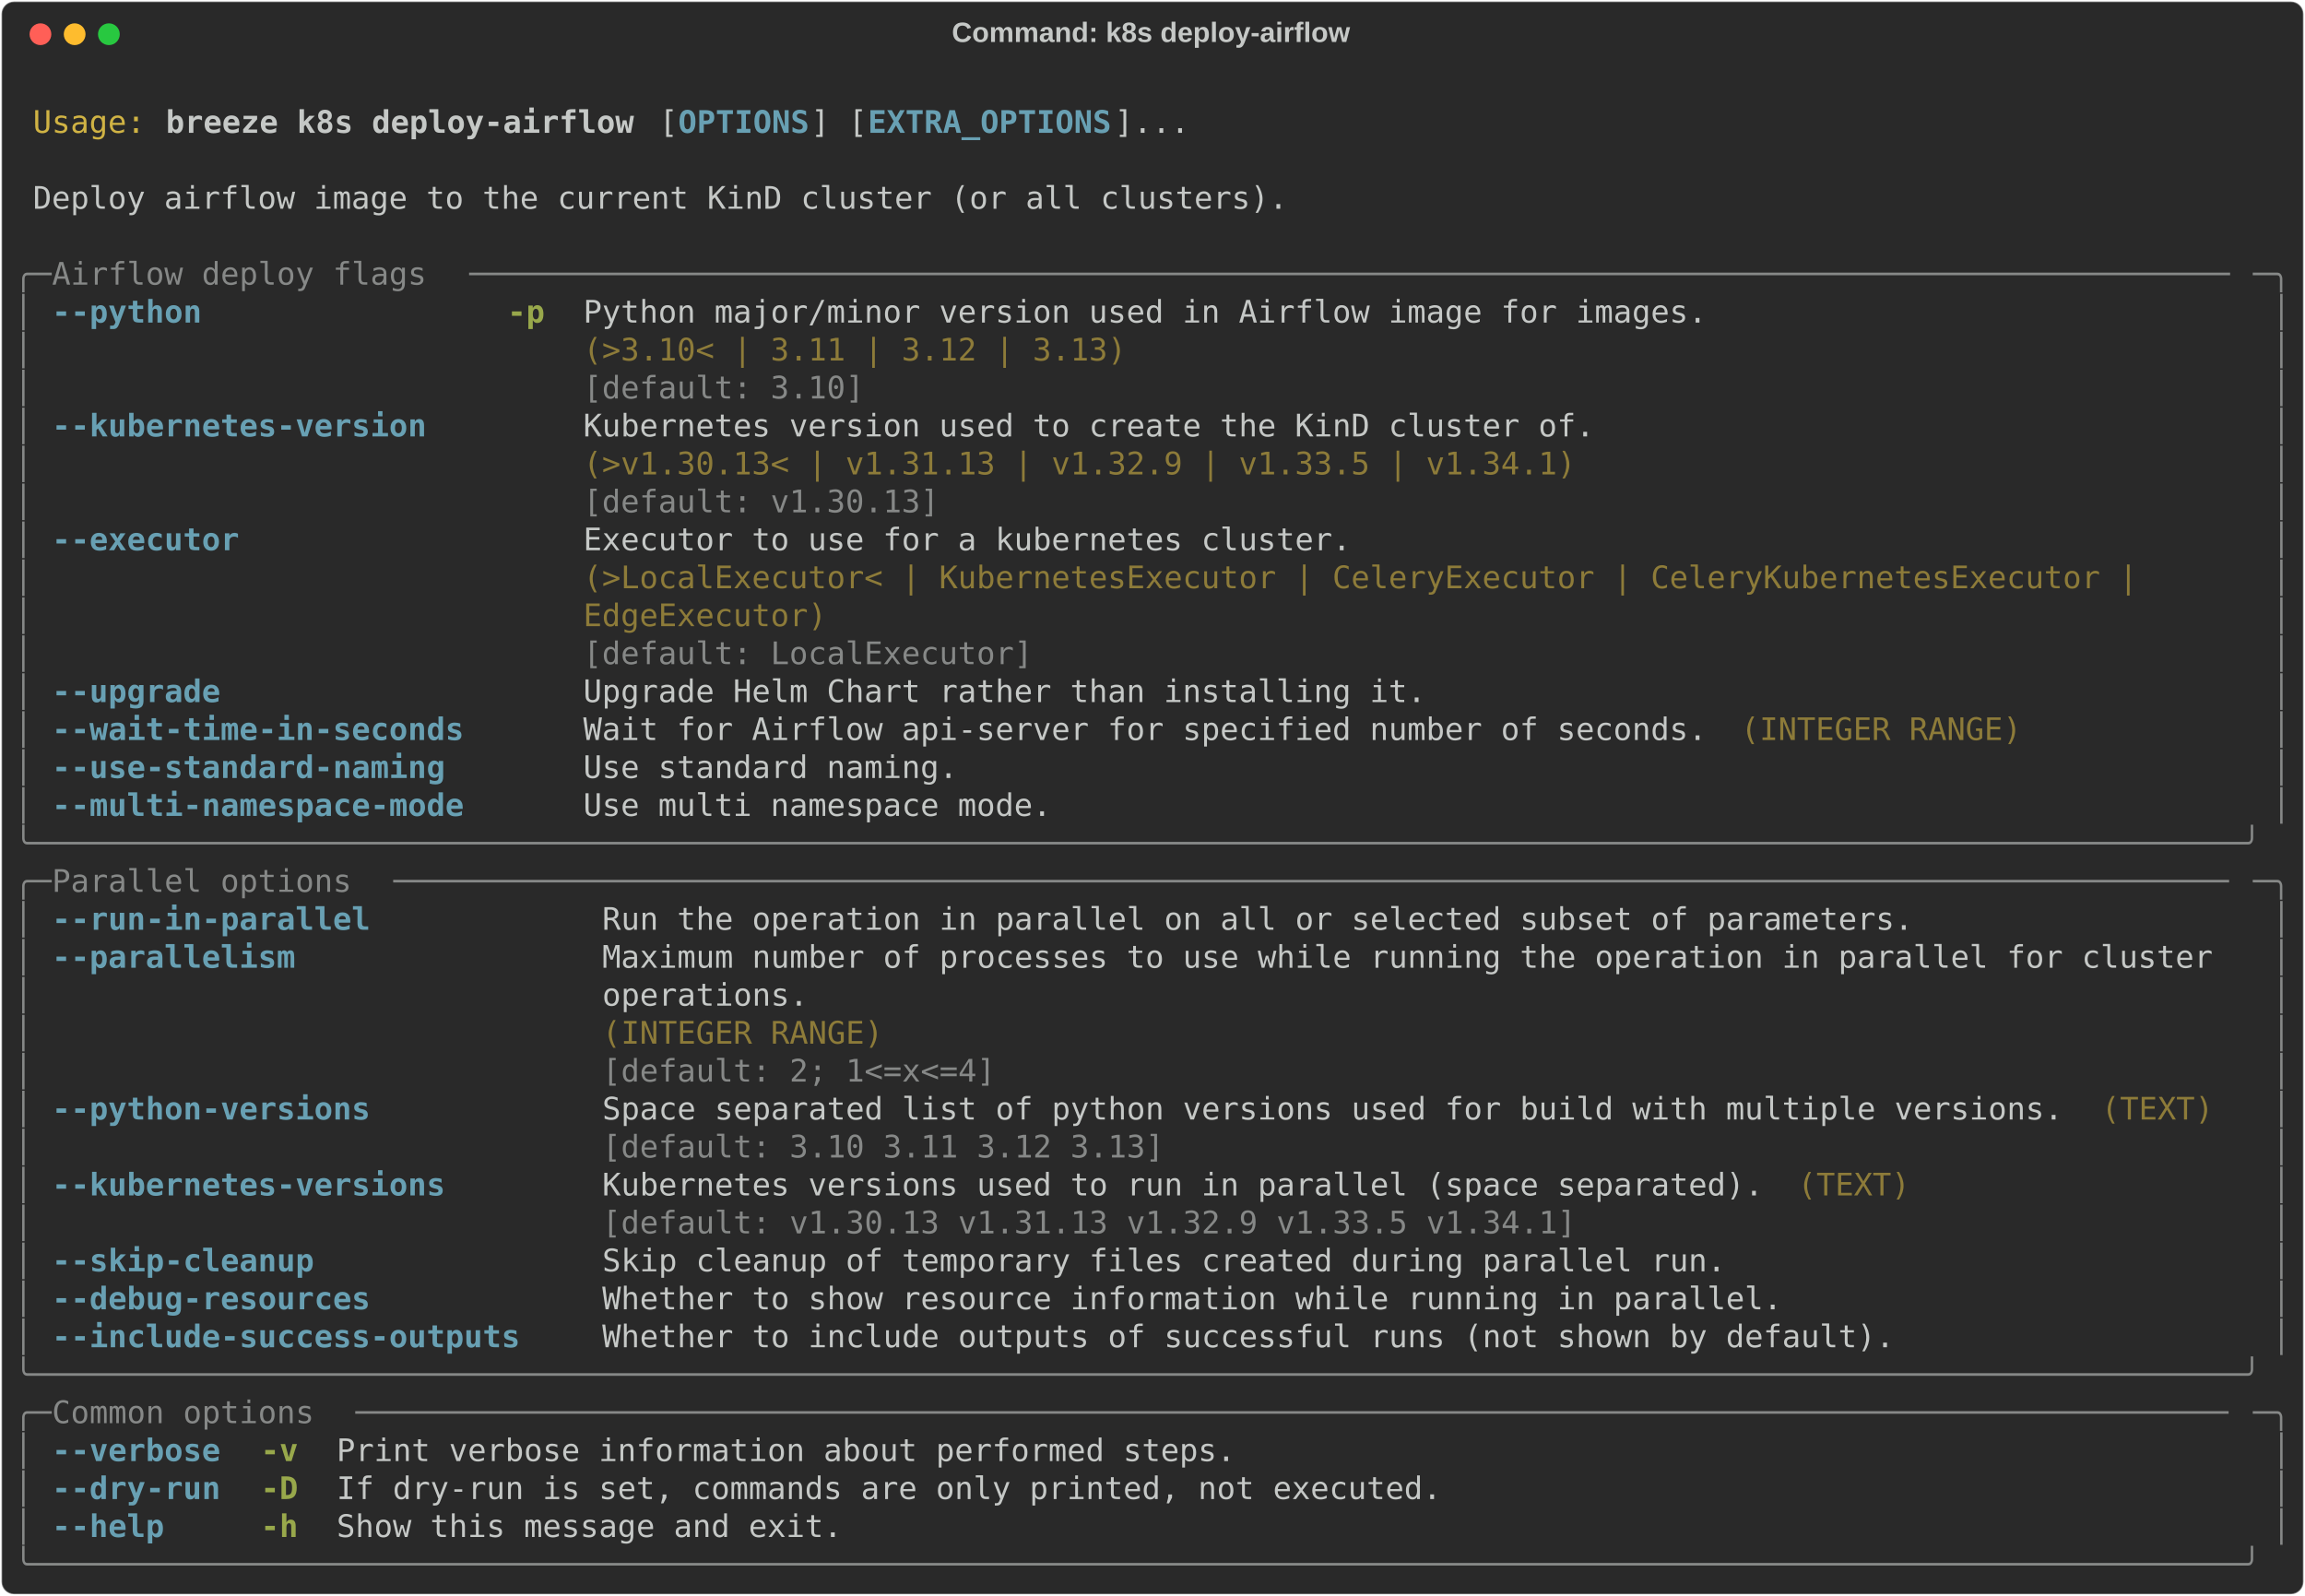
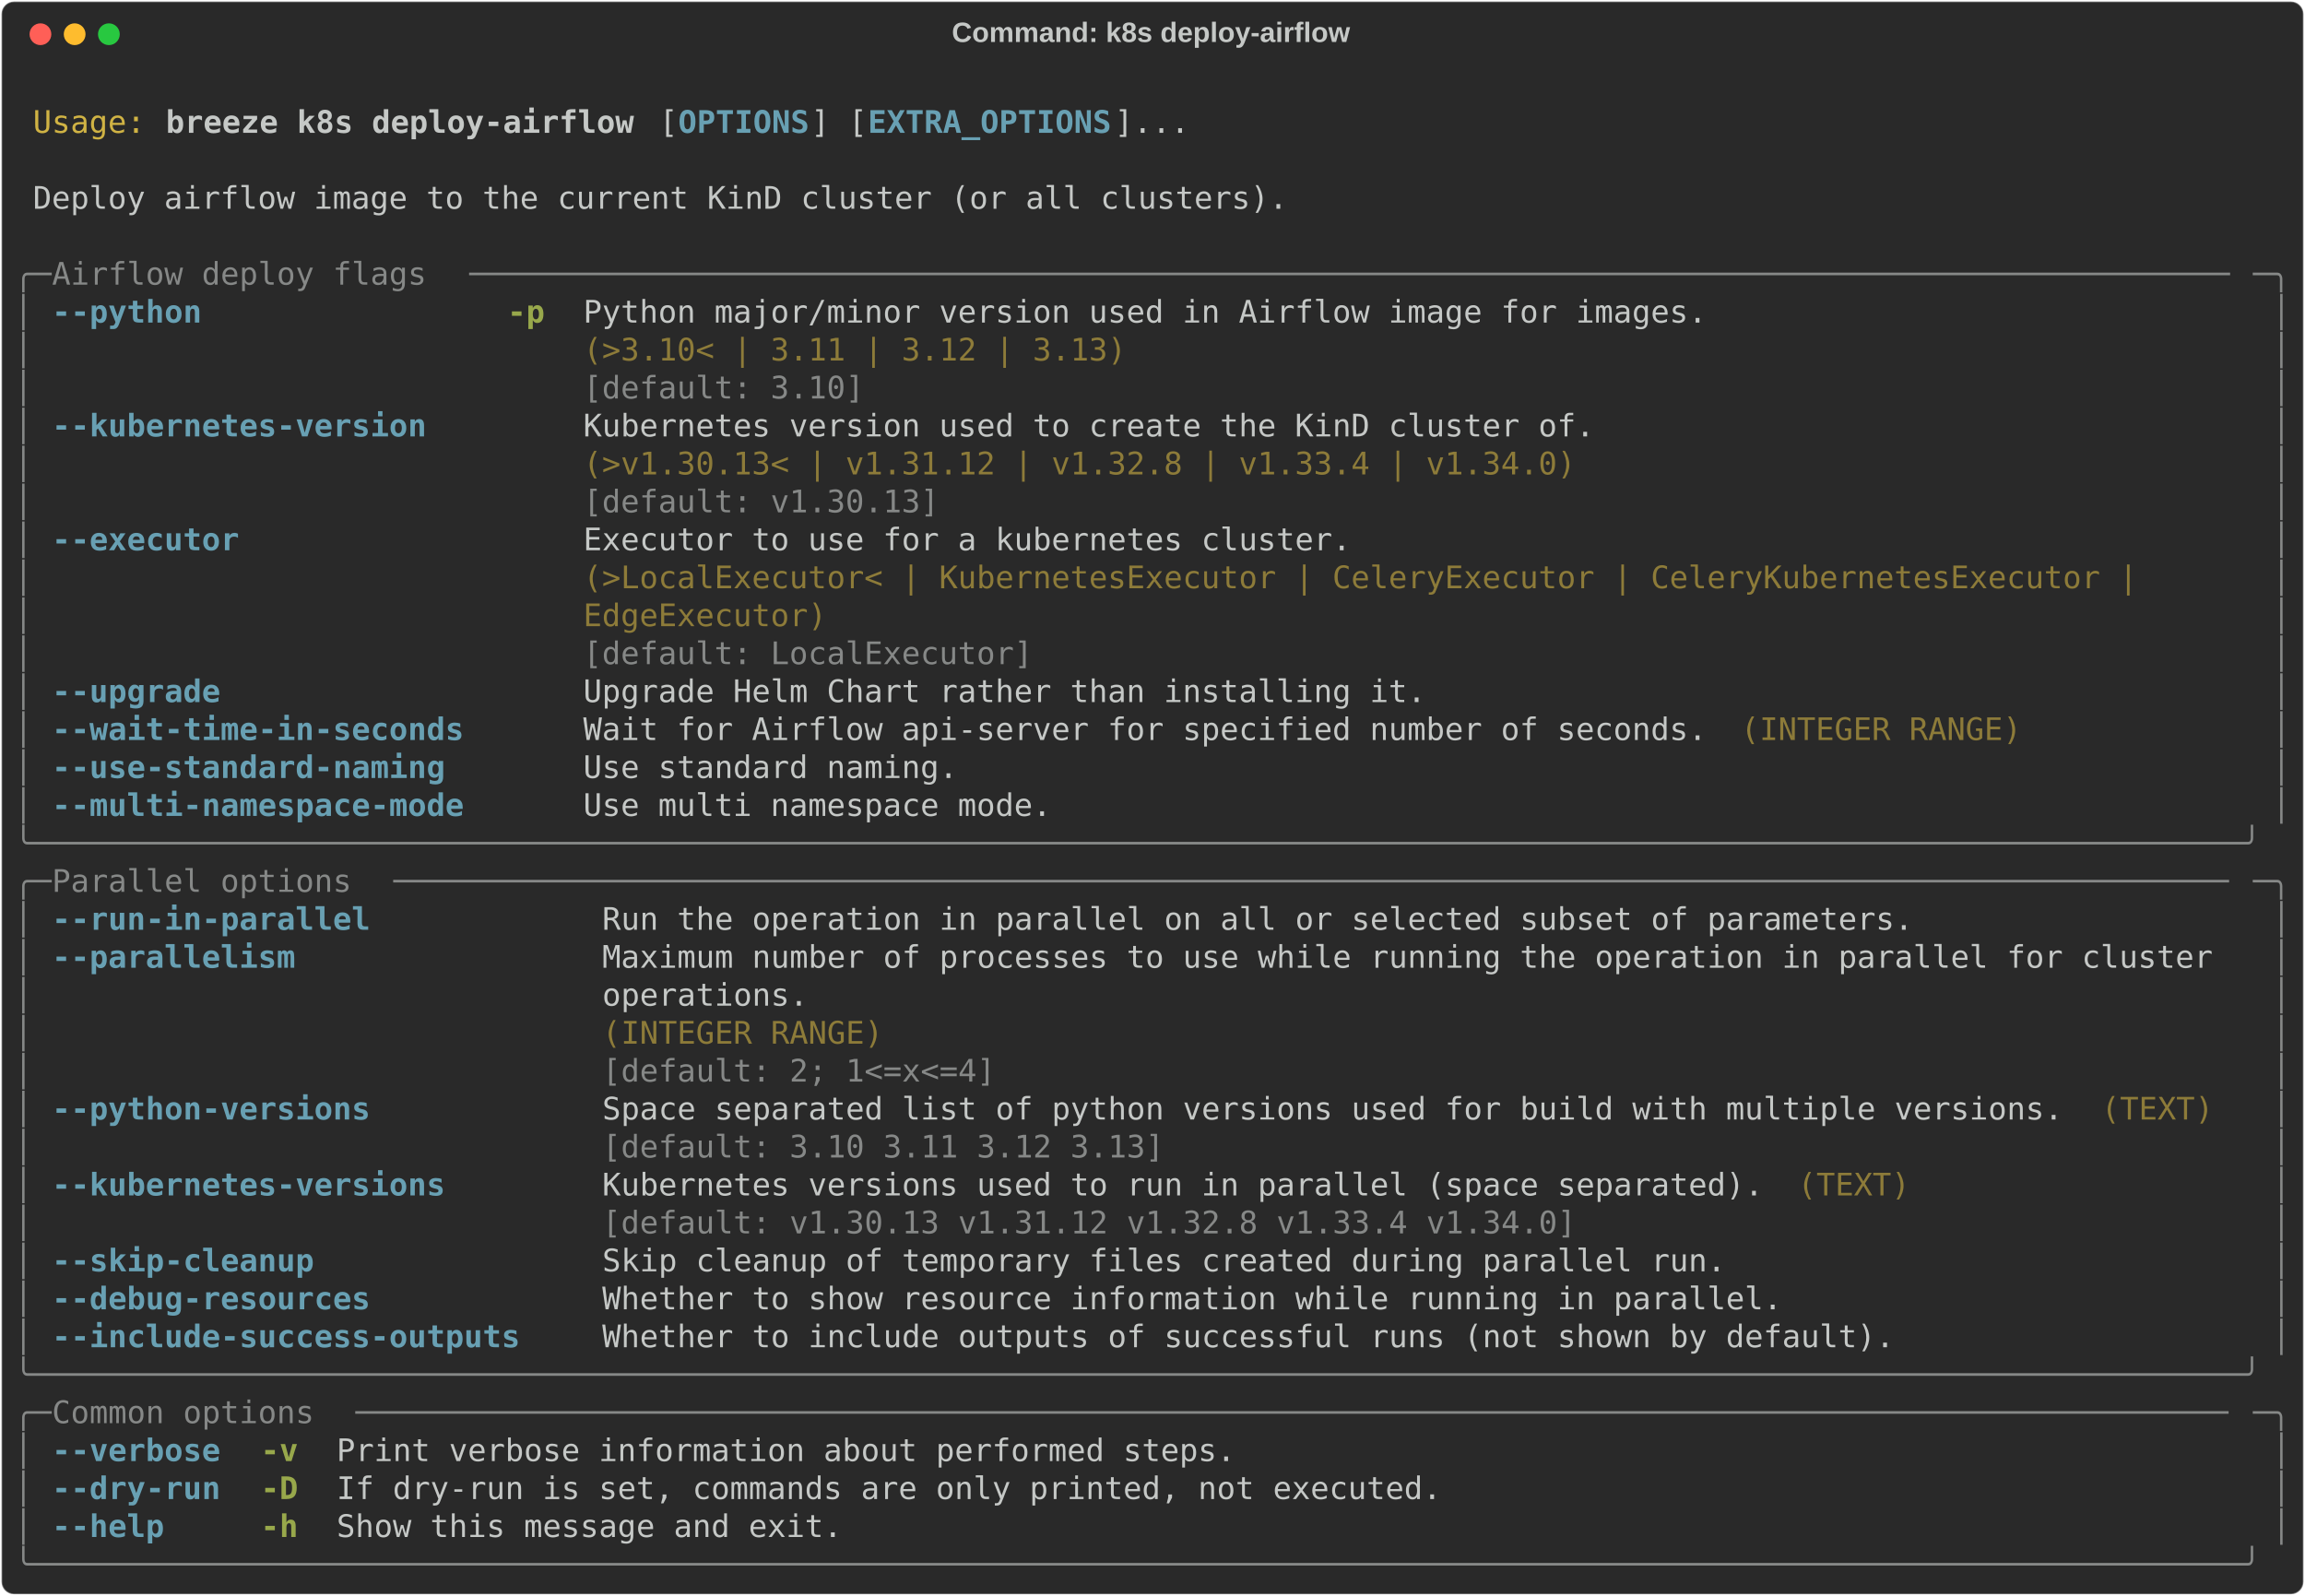
<svg xmlns="http://www.w3.org/2000/svg" class="rich-terminal" viewBox="0 0 1482 1026.0">
  <style>

    @font-face {
        font-family: "Fira Code";
        src: local("FiraCode-Regular"),
                url("https://cdnjs.cloudflare.com/ajax/libs/firacode/6.2.0/woff2/FiraCode-Regular.woff2") format("woff2"),
                url("https://cdnjs.cloudflare.com/ajax/libs/firacode/6.2.0/woff/FiraCode-Regular.woff") format("woff");
        font-style: normal;
        font-weight: 400;
    }
    @font-face {
        font-family: "Fira Code";
        src: local("FiraCode-Bold"),
                url("https://cdnjs.cloudflare.com/ajax/libs/firacode/6.2.0/woff2/FiraCode-Bold.woff2") format("woff2"),
                url("https://cdnjs.cloudflare.com/ajax/libs/firacode/6.2.0/woff/FiraCode-Bold.woff") format("woff");
        font-style: bold;
        font-weight: 700;
    }

    .breeze-k8s-deploy-airflow-matrix {
        font-family: Fira Code, monospace;
        font-size: 20px;
        line-height: 24.4px;
        font-variant-east-asian: full-width;
    }

    .breeze-k8s-deploy-airflow-title {
        font-size: 18px;
        font-weight: bold;
        font-family: arial;
    }

    .breeze-k8s-deploy-airflow-r1 { fill: #c5c8c6 }
.breeze-k8s-deploy-airflow-r2 { fill: #d0b344 }
.breeze-k8s-deploy-airflow-r3 { fill: #c5c8c6;font-weight: bold }
.breeze-k8s-deploy-airflow-r4 { fill: #68a0b3;font-weight: bold }
.breeze-k8s-deploy-airflow-r5 { fill: #868887 }
.breeze-k8s-deploy-airflow-r6 { fill: #98a84b;font-weight: bold }
.breeze-k8s-deploy-airflow-r7 { fill: #8d7b39 }
    </style>
  <defs>
    <clipPath id="breeze-k8s-deploy-airflow-clip-terminal">
      <rect x="0" y="0" width="1463.0" height="975.0" />
    </clipPath>
    <clipPath id="breeze-k8s-deploy-airflow-line-0">
      <rect x="0" y="1.5" width="1464" height="24.65" />
    </clipPath>
    <clipPath id="breeze-k8s-deploy-airflow-line-1">
      <rect x="0" y="25.9" width="1464" height="24.65" />
    </clipPath>
    <clipPath id="breeze-k8s-deploy-airflow-line-2">
      <rect x="0" y="50.3" width="1464" height="24.65" />
    </clipPath>
    <clipPath id="breeze-k8s-deploy-airflow-line-3">
      <rect x="0" y="74.7" width="1464" height="24.65" />
    </clipPath>
    <clipPath id="breeze-k8s-deploy-airflow-line-4">
      <rect x="0" y="99.1" width="1464" height="24.65" />
    </clipPath>
    <clipPath id="breeze-k8s-deploy-airflow-line-5">
      <rect x="0" y="123.5" width="1464" height="24.65" />
    </clipPath>
    <clipPath id="breeze-k8s-deploy-airflow-line-6">
      <rect x="0" y="147.9" width="1464" height="24.65" />
    </clipPath>
    <clipPath id="breeze-k8s-deploy-airflow-line-7">
      <rect x="0" y="172.3" width="1464" height="24.65" />
    </clipPath>
    <clipPath id="breeze-k8s-deploy-airflow-line-8">
      <rect x="0" y="196.7" width="1464" height="24.65" />
    </clipPath>
    <clipPath id="breeze-k8s-deploy-airflow-line-9">
      <rect x="0" y="221.1" width="1464" height="24.65" />
    </clipPath>
    <clipPath id="breeze-k8s-deploy-airflow-line-10">
      <rect x="0" y="245.5" width="1464" height="24.65" />
    </clipPath>
    <clipPath id="breeze-k8s-deploy-airflow-line-11">
      <rect x="0" y="269.9" width="1464" height="24.65" />
    </clipPath>
    <clipPath id="breeze-k8s-deploy-airflow-line-12">
      <rect x="0" y="294.3" width="1464" height="24.65" />
    </clipPath>
    <clipPath id="breeze-k8s-deploy-airflow-line-13">
      <rect x="0" y="318.7" width="1464" height="24.65" />
    </clipPath>
    <clipPath id="breeze-k8s-deploy-airflow-line-14">
      <rect x="0" y="343.1" width="1464" height="24.65" />
    </clipPath>
    <clipPath id="breeze-k8s-deploy-airflow-line-15">
      <rect x="0" y="367.5" width="1464" height="24.65" />
    </clipPath>
    <clipPath id="breeze-k8s-deploy-airflow-line-16">
      <rect x="0" y="391.9" width="1464" height="24.65" />
    </clipPath>
    <clipPath id="breeze-k8s-deploy-airflow-line-17">
      <rect x="0" y="416.3" width="1464" height="24.65" />
    </clipPath>
    <clipPath id="breeze-k8s-deploy-airflow-line-18">
      <rect x="0" y="440.7" width="1464" height="24.65" />
    </clipPath>
    <clipPath id="breeze-k8s-deploy-airflow-line-19">
      <rect x="0" y="465.1" width="1464" height="24.65" />
    </clipPath>
    <clipPath id="breeze-k8s-deploy-airflow-line-20">
      <rect x="0" y="489.5" width="1464" height="24.65" />
    </clipPath>
    <clipPath id="breeze-k8s-deploy-airflow-line-21">
      <rect x="0" y="513.9" width="1464" height="24.65" />
    </clipPath>
    <clipPath id="breeze-k8s-deploy-airflow-line-22">
      <rect x="0" y="538.3" width="1464" height="24.65" />
    </clipPath>
    <clipPath id="breeze-k8s-deploy-airflow-line-23">
      <rect x="0" y="562.7" width="1464" height="24.65" />
    </clipPath>
    <clipPath id="breeze-k8s-deploy-airflow-line-24">
      <rect x="0" y="587.1" width="1464" height="24.65" />
    </clipPath>
    <clipPath id="breeze-k8s-deploy-airflow-line-25">
      <rect x="0" y="611.5" width="1464" height="24.65" />
    </clipPath>
    <clipPath id="breeze-k8s-deploy-airflow-line-26">
      <rect x="0" y="635.9" width="1464" height="24.65" />
    </clipPath>
    <clipPath id="breeze-k8s-deploy-airflow-line-27">
      <rect x="0" y="660.3" width="1464" height="24.65" />
    </clipPath>
    <clipPath id="breeze-k8s-deploy-airflow-line-28">
      <rect x="0" y="684.7" width="1464" height="24.65" />
    </clipPath>
    <clipPath id="breeze-k8s-deploy-airflow-line-29">
      <rect x="0" y="709.1" width="1464" height="24.65" />
    </clipPath>
    <clipPath id="breeze-k8s-deploy-airflow-line-30">
      <rect x="0" y="733.5" width="1464" height="24.65" />
    </clipPath>
    <clipPath id="breeze-k8s-deploy-airflow-line-31">
      <rect x="0" y="757.9" width="1464" height="24.65" />
    </clipPath>
    <clipPath id="breeze-k8s-deploy-airflow-line-32">
      <rect x="0" y="782.3" width="1464" height="24.65" />
    </clipPath>
    <clipPath id="breeze-k8s-deploy-airflow-line-33">
      <rect x="0" y="806.7" width="1464" height="24.65" />
    </clipPath>
    <clipPath id="breeze-k8s-deploy-airflow-line-34">
      <rect x="0" y="831.1" width="1464" height="24.65" />
    </clipPath>
    <clipPath id="breeze-k8s-deploy-airflow-line-35">
      <rect x="0" y="855.5" width="1464" height="24.65" />
    </clipPath>
    <clipPath id="breeze-k8s-deploy-airflow-line-36">
      <rect x="0" y="879.9" width="1464" height="24.65" />
    </clipPath>
    <clipPath id="breeze-k8s-deploy-airflow-line-37">
      <rect x="0" y="904.3" width="1464" height="24.65" />
    </clipPath>
    <clipPath id="breeze-k8s-deploy-airflow-line-38">
      <rect x="0" y="928.7" width="1464" height="24.65" />
    </clipPath>
  </defs>
  <rect fill="#292929" stroke="rgba(255,255,255,0.35)" stroke-width="1" x="1" y="1" width="1480" height="1024" rx="8" />
  <text class="breeze-k8s-deploy-airflow-title" fill="#c5c8c6" text-anchor="middle" x="740" y="27">Command: k8s deploy-airflow</text>
  <g transform="translate(26,22)">
    <circle cx="0" cy="0" r="7" fill="#ff5f57" />
    <circle cx="22" cy="0" r="7" fill="#febc2e" />
    <circle cx="44" cy="0" r="7" fill="#28c840" />
  </g>
  <g transform="translate(9, 41)" clip-path="url(#breeze-k8s-deploy-airflow-clip-terminal)">
    <g class="breeze-k8s-deploy-airflow-matrix">
      <text class="breeze-k8s-deploy-airflow-r1" x="1464" y="20" textLength="12.2" clip-path="url(#breeze-k8s-deploy-airflow-line-0)">
</text>
      <text class="breeze-k8s-deploy-airflow-r2" x="12.2" y="44.4" textLength="73.2" clip-path="url(#breeze-k8s-deploy-airflow-line-1)">Usage:</text>
      <text class="breeze-k8s-deploy-airflow-r3" x="97.6" y="44.4" textLength="305" clip-path="url(#breeze-k8s-deploy-airflow-line-1)">breeze k8s deploy-airflow</text>
      <text class="breeze-k8s-deploy-airflow-r1" x="414.8" y="44.4" textLength="12.2" clip-path="url(#breeze-k8s-deploy-airflow-line-1)">[</text>
      <text class="breeze-k8s-deploy-airflow-r4" x="427" y="44.4" textLength="85.4" clip-path="url(#breeze-k8s-deploy-airflow-line-1)">OPTIONS</text>
      <text class="breeze-k8s-deploy-airflow-r1" x="512.4" y="44.4" textLength="36.6" clip-path="url(#breeze-k8s-deploy-airflow-line-1)">] [</text>
      <text class="breeze-k8s-deploy-airflow-r4" x="549" y="44.4" textLength="158.6" clip-path="url(#breeze-k8s-deploy-airflow-line-1)">EXTRA_OPTIONS</text>
      <text class="breeze-k8s-deploy-airflow-r1" x="707.6" y="44.4" textLength="48.8" clip-path="url(#breeze-k8s-deploy-airflow-line-1)">]...</text>
      <text class="breeze-k8s-deploy-airflow-r1" x="1464" y="44.4" textLength="12.2" clip-path="url(#breeze-k8s-deploy-airflow-line-1)">
</text>
      <text class="breeze-k8s-deploy-airflow-r1" x="1464" y="68.8" textLength="12.2" clip-path="url(#breeze-k8s-deploy-airflow-line-2)">
</text>
      <text class="breeze-k8s-deploy-airflow-r1" x="12.2" y="93.2" textLength="817.4" clip-path="url(#breeze-k8s-deploy-airflow-line-3)">Deploy airflow image to the current KinD cluster (or all clusters).</text>
      <text class="breeze-k8s-deploy-airflow-r1" x="1464" y="93.2" textLength="12.2" clip-path="url(#breeze-k8s-deploy-airflow-line-3)">
</text>
      <text class="breeze-k8s-deploy-airflow-r1" x="1464" y="117.6" textLength="12.2" clip-path="url(#breeze-k8s-deploy-airflow-line-4)">
</text>
      <text class="breeze-k8s-deploy-airflow-r5" x="0" y="142" textLength="24.4" clip-path="url(#breeze-k8s-deploy-airflow-line-5)">╭─</text>
      <text class="breeze-k8s-deploy-airflow-r5" x="24.4" y="142" textLength="268.4" clip-path="url(#breeze-k8s-deploy-airflow-line-5)"> Airflow deploy flags </text>
      <text class="breeze-k8s-deploy-airflow-r5" x="292.8" y="142" textLength="1146.8" clip-path="url(#breeze-k8s-deploy-airflow-line-5)">──────────────────────────────────────────────────────────────────────────────────────────────</text>
      <text class="breeze-k8s-deploy-airflow-r5" x="1439.6" y="142" textLength="24.4" clip-path="url(#breeze-k8s-deploy-airflow-line-5)">─╮</text>
      <text class="breeze-k8s-deploy-airflow-r1" x="1464" y="142" textLength="12.2" clip-path="url(#breeze-k8s-deploy-airflow-line-5)">
</text>
      <text class="breeze-k8s-deploy-airflow-r5" x="0" y="166.4" textLength="12.2" clip-path="url(#breeze-k8s-deploy-airflow-line-6)">│</text>
      <text class="breeze-k8s-deploy-airflow-r4" x="24.4" y="166.4" textLength="97.6" clip-path="url(#breeze-k8s-deploy-airflow-line-6)">--python</text>
      <text class="breeze-k8s-deploy-airflow-r6" x="317.2" y="166.4" textLength="24.4" clip-path="url(#breeze-k8s-deploy-airflow-line-6)">-p</text>
      <text class="breeze-k8s-deploy-airflow-r1" x="366" y="166.4" textLength="732" clip-path="url(#breeze-k8s-deploy-airflow-line-6)">Python major/minor version used in Airflow image for images.</text>
      <text class="breeze-k8s-deploy-airflow-r5" x="1451.8" y="166.4" textLength="12.2" clip-path="url(#breeze-k8s-deploy-airflow-line-6)">│</text>
      <text class="breeze-k8s-deploy-airflow-r1" x="1464" y="166.4" textLength="12.2" clip-path="url(#breeze-k8s-deploy-airflow-line-6)">
</text>
      <text class="breeze-k8s-deploy-airflow-r5" x="0" y="190.8" textLength="12.2" clip-path="url(#breeze-k8s-deploy-airflow-line-7)">│</text>
      <text class="breeze-k8s-deploy-airflow-r7" x="366" y="190.8" textLength="732" clip-path="url(#breeze-k8s-deploy-airflow-line-7)">(&gt;3.10&lt; | 3.11 | 3.12 | 3.13)                               </text>
      <text class="breeze-k8s-deploy-airflow-r5" x="1451.8" y="190.8" textLength="12.2" clip-path="url(#breeze-k8s-deploy-airflow-line-7)">│</text>
      <text class="breeze-k8s-deploy-airflow-r1" x="1464" y="190.8" textLength="12.2" clip-path="url(#breeze-k8s-deploy-airflow-line-7)">
</text>
      <text class="breeze-k8s-deploy-airflow-r5" x="0" y="215.2" textLength="12.2" clip-path="url(#breeze-k8s-deploy-airflow-line-8)">│</text>
      <text class="breeze-k8s-deploy-airflow-r5" x="366" y="215.2" textLength="732" clip-path="url(#breeze-k8s-deploy-airflow-line-8)">[default: 3.10]                                             </text>
      <text class="breeze-k8s-deploy-airflow-r5" x="1451.8" y="215.2" textLength="12.2" clip-path="url(#breeze-k8s-deploy-airflow-line-8)">│</text>
      <text class="breeze-k8s-deploy-airflow-r1" x="1464" y="215.2" textLength="12.2" clip-path="url(#breeze-k8s-deploy-airflow-line-8)">
</text>
      <text class="breeze-k8s-deploy-airflow-r5" x="0" y="239.6" textLength="12.2" clip-path="url(#breeze-k8s-deploy-airflow-line-9)">│</text>
      <text class="breeze-k8s-deploy-airflow-r4" x="24.4" y="239.6" textLength="244" clip-path="url(#breeze-k8s-deploy-airflow-line-9)">--kubernetes-version</text>
      <text class="breeze-k8s-deploy-airflow-r1" x="366" y="239.6" textLength="658.8" clip-path="url(#breeze-k8s-deploy-airflow-line-9)">Kubernetes version used to create the KinD cluster of.</text>
      <text class="breeze-k8s-deploy-airflow-r5" x="1451.8" y="239.6" textLength="12.2" clip-path="url(#breeze-k8s-deploy-airflow-line-9)">│</text>
      <text class="breeze-k8s-deploy-airflow-r1" x="1464" y="239.6" textLength="12.2" clip-path="url(#breeze-k8s-deploy-airflow-line-9)">
</text>
      <text class="breeze-k8s-deploy-airflow-r5" x="0" y="264" textLength="12.2" clip-path="url(#breeze-k8s-deploy-airflow-line-10)">│</text>
-       <text class="breeze-k8s-deploy-airflow-r7" x="366" y="264" textLength="658.8" clip-path="url(#breeze-k8s-deploy-airflow-line-10)">(&gt;v1.30.13&lt; | v1.31.13 | v1.32.9 | v1.33.5 | v1.34.1) </text>
+       <text class="breeze-k8s-deploy-airflow-r7" x="366" y="264" textLength="658.8" clip-path="url(#breeze-k8s-deploy-airflow-line-10)">(&gt;v1.30.13&lt; | v1.31.12 | v1.32.8 | v1.33.4 | v1.34.0) </text>
      <text class="breeze-k8s-deploy-airflow-r5" x="1451.8" y="264" textLength="12.2" clip-path="url(#breeze-k8s-deploy-airflow-line-10)">│</text>
      <text class="breeze-k8s-deploy-airflow-r1" x="1464" y="264" textLength="12.2" clip-path="url(#breeze-k8s-deploy-airflow-line-10)">
</text>
      <text class="breeze-k8s-deploy-airflow-r5" x="0" y="288.4" textLength="12.2" clip-path="url(#breeze-k8s-deploy-airflow-line-11)">│</text>
      <text class="breeze-k8s-deploy-airflow-r5" x="366" y="288.4" textLength="658.8" clip-path="url(#breeze-k8s-deploy-airflow-line-11)">[default: v1.30.13]                                   </text>
      <text class="breeze-k8s-deploy-airflow-r5" x="1451.8" y="288.4" textLength="12.2" clip-path="url(#breeze-k8s-deploy-airflow-line-11)">│</text>
      <text class="breeze-k8s-deploy-airflow-r1" x="1464" y="288.4" textLength="12.2" clip-path="url(#breeze-k8s-deploy-airflow-line-11)">
</text>
      <text class="breeze-k8s-deploy-airflow-r5" x="0" y="312.8" textLength="12.2" clip-path="url(#breeze-k8s-deploy-airflow-line-12)">│</text>
      <text class="breeze-k8s-deploy-airflow-r4" x="24.4" y="312.8" textLength="122" clip-path="url(#breeze-k8s-deploy-airflow-line-12)">--executor</text>
      <text class="breeze-k8s-deploy-airflow-r1" x="366" y="312.8" textLength="1073.6" clip-path="url(#breeze-k8s-deploy-airflow-line-12)">Executor to use for a kubernetes cluster.                                               </text>
      <text class="breeze-k8s-deploy-airflow-r5" x="1451.8" y="312.8" textLength="12.2" clip-path="url(#breeze-k8s-deploy-airflow-line-12)">│</text>
      <text class="breeze-k8s-deploy-airflow-r1" x="1464" y="312.8" textLength="12.2" clip-path="url(#breeze-k8s-deploy-airflow-line-12)">
</text>
      <text class="breeze-k8s-deploy-airflow-r5" x="0" y="337.2" textLength="12.2" clip-path="url(#breeze-k8s-deploy-airflow-line-13)">│</text>
      <text class="breeze-k8s-deploy-airflow-r7" x="366" y="337.2" textLength="1073.6" clip-path="url(#breeze-k8s-deploy-airflow-line-13)">(&gt;LocalExecutor&lt; | KubernetesExecutor | CeleryExecutor | CeleryKubernetesExecutor |     </text>
      <text class="breeze-k8s-deploy-airflow-r5" x="1451.8" y="337.2" textLength="12.2" clip-path="url(#breeze-k8s-deploy-airflow-line-13)">│</text>
      <text class="breeze-k8s-deploy-airflow-r1" x="1464" y="337.2" textLength="12.2" clip-path="url(#breeze-k8s-deploy-airflow-line-13)">
</text>
      <text class="breeze-k8s-deploy-airflow-r5" x="0" y="361.6" textLength="12.2" clip-path="url(#breeze-k8s-deploy-airflow-line-14)">│</text>
      <text class="breeze-k8s-deploy-airflow-r7" x="366" y="361.6" textLength="1073.6" clip-path="url(#breeze-k8s-deploy-airflow-line-14)">EdgeExecutor)                                                                           </text>
      <text class="breeze-k8s-deploy-airflow-r5" x="1451.8" y="361.6" textLength="12.2" clip-path="url(#breeze-k8s-deploy-airflow-line-14)">│</text>
      <text class="breeze-k8s-deploy-airflow-r1" x="1464" y="361.6" textLength="12.2" clip-path="url(#breeze-k8s-deploy-airflow-line-14)">
</text>
      <text class="breeze-k8s-deploy-airflow-r5" x="0" y="386" textLength="12.2" clip-path="url(#breeze-k8s-deploy-airflow-line-15)">│</text>
      <text class="breeze-k8s-deploy-airflow-r5" x="366" y="386" textLength="1073.6" clip-path="url(#breeze-k8s-deploy-airflow-line-15)">[default: LocalExecutor]                                                                </text>
      <text class="breeze-k8s-deploy-airflow-r5" x="1451.8" y="386" textLength="12.2" clip-path="url(#breeze-k8s-deploy-airflow-line-15)">│</text>
      <text class="breeze-k8s-deploy-airflow-r1" x="1464" y="386" textLength="12.2" clip-path="url(#breeze-k8s-deploy-airflow-line-15)">
</text>
      <text class="breeze-k8s-deploy-airflow-r5" x="0" y="410.4" textLength="12.2" clip-path="url(#breeze-k8s-deploy-airflow-line-16)">│</text>
      <text class="breeze-k8s-deploy-airflow-r4" x="24.4" y="410.4" textLength="109.8" clip-path="url(#breeze-k8s-deploy-airflow-line-16)">--upgrade</text>
      <text class="breeze-k8s-deploy-airflow-r1" x="366" y="410.4" textLength="549" clip-path="url(#breeze-k8s-deploy-airflow-line-16)">Upgrade Helm Chart rather than installing it.</text>
      <text class="breeze-k8s-deploy-airflow-r5" x="1451.8" y="410.4" textLength="12.2" clip-path="url(#breeze-k8s-deploy-airflow-line-16)">│</text>
      <text class="breeze-k8s-deploy-airflow-r1" x="1464" y="410.4" textLength="12.2" clip-path="url(#breeze-k8s-deploy-airflow-line-16)">
</text>
      <text class="breeze-k8s-deploy-airflow-r5" x="0" y="434.8" textLength="12.2" clip-path="url(#breeze-k8s-deploy-airflow-line-17)">│</text>
      <text class="breeze-k8s-deploy-airflow-r4" x="24.4" y="434.8" textLength="268.4" clip-path="url(#breeze-k8s-deploy-airflow-line-17)">--wait-time-in-seconds</text>
      <text class="breeze-k8s-deploy-airflow-r1" x="366" y="434.8" textLength="732" clip-path="url(#breeze-k8s-deploy-airflow-line-17)">Wait for Airflow api-server for specified number of seconds.</text>
      <text class="breeze-k8s-deploy-airflow-r7" x="1110.2" y="434.8" textLength="183" clip-path="url(#breeze-k8s-deploy-airflow-line-17)">(INTEGER RANGE)</text>
      <text class="breeze-k8s-deploy-airflow-r5" x="1451.8" y="434.8" textLength="12.2" clip-path="url(#breeze-k8s-deploy-airflow-line-17)">│</text>
      <text class="breeze-k8s-deploy-airflow-r1" x="1464" y="434.8" textLength="12.2" clip-path="url(#breeze-k8s-deploy-airflow-line-17)">
</text>
      <text class="breeze-k8s-deploy-airflow-r5" x="0" y="459.2" textLength="12.2" clip-path="url(#breeze-k8s-deploy-airflow-line-18)">│</text>
      <text class="breeze-k8s-deploy-airflow-r4" x="24.4" y="459.2" textLength="256.2" clip-path="url(#breeze-k8s-deploy-airflow-line-18)">--use-standard-naming</text>
      <text class="breeze-k8s-deploy-airflow-r1" x="366" y="459.2" textLength="244" clip-path="url(#breeze-k8s-deploy-airflow-line-18)">Use standard naming.</text>
      <text class="breeze-k8s-deploy-airflow-r5" x="1451.8" y="459.2" textLength="12.2" clip-path="url(#breeze-k8s-deploy-airflow-line-18)">│</text>
      <text class="breeze-k8s-deploy-airflow-r1" x="1464" y="459.2" textLength="12.2" clip-path="url(#breeze-k8s-deploy-airflow-line-18)">
</text>
      <text class="breeze-k8s-deploy-airflow-r5" x="0" y="483.6" textLength="12.2" clip-path="url(#breeze-k8s-deploy-airflow-line-19)">│</text>
      <text class="breeze-k8s-deploy-airflow-r4" x="24.4" y="483.6" textLength="268.4" clip-path="url(#breeze-k8s-deploy-airflow-line-19)">--multi-namespace-mode</text>
      <text class="breeze-k8s-deploy-airflow-r1" x="366" y="483.6" textLength="305" clip-path="url(#breeze-k8s-deploy-airflow-line-19)">Use multi namespace mode.</text>
      <text class="breeze-k8s-deploy-airflow-r5" x="1451.8" y="483.6" textLength="12.2" clip-path="url(#breeze-k8s-deploy-airflow-line-19)">│</text>
      <text class="breeze-k8s-deploy-airflow-r1" x="1464" y="483.6" textLength="12.2" clip-path="url(#breeze-k8s-deploy-airflow-line-19)">
</text>
      <text class="breeze-k8s-deploy-airflow-r5" x="0" y="508" textLength="1464" clip-path="url(#breeze-k8s-deploy-airflow-line-20)">╰──────────────────────────────────────────────────────────────────────────────────────────────────────────────────────╯</text>
      <text class="breeze-k8s-deploy-airflow-r1" x="1464" y="508" textLength="12.2" clip-path="url(#breeze-k8s-deploy-airflow-line-20)">
</text>
      <text class="breeze-k8s-deploy-airflow-r5" x="0" y="532.4" textLength="24.4" clip-path="url(#breeze-k8s-deploy-airflow-line-21)">╭─</text>
      <text class="breeze-k8s-deploy-airflow-r5" x="24.4" y="532.4" textLength="219.6" clip-path="url(#breeze-k8s-deploy-airflow-line-21)"> Parallel options </text>
      <text class="breeze-k8s-deploy-airflow-r5" x="244" y="532.4" textLength="1195.6" clip-path="url(#breeze-k8s-deploy-airflow-line-21)">──────────────────────────────────────────────────────────────────────────────────────────────────</text>
      <text class="breeze-k8s-deploy-airflow-r5" x="1439.6" y="532.4" textLength="24.4" clip-path="url(#breeze-k8s-deploy-airflow-line-21)">─╮</text>
      <text class="breeze-k8s-deploy-airflow-r1" x="1464" y="532.4" textLength="12.2" clip-path="url(#breeze-k8s-deploy-airflow-line-21)">
</text>
      <text class="breeze-k8s-deploy-airflow-r5" x="0" y="556.8" textLength="12.2" clip-path="url(#breeze-k8s-deploy-airflow-line-22)">│</text>
      <text class="breeze-k8s-deploy-airflow-r4" x="24.4" y="556.8" textLength="207.4" clip-path="url(#breeze-k8s-deploy-airflow-line-22)">--run-in-parallel</text>
      <text class="breeze-k8s-deploy-airflow-r1" x="378.2" y="556.8" textLength="854" clip-path="url(#breeze-k8s-deploy-airflow-line-22)">Run the operation in parallel on all or selected subset of parameters.</text>
      <text class="breeze-k8s-deploy-airflow-r5" x="1451.8" y="556.8" textLength="12.2" clip-path="url(#breeze-k8s-deploy-airflow-line-22)">│</text>
      <text class="breeze-k8s-deploy-airflow-r1" x="1464" y="556.8" textLength="12.2" clip-path="url(#breeze-k8s-deploy-airflow-line-22)">
</text>
      <text class="breeze-k8s-deploy-airflow-r5" x="0" y="581.2" textLength="12.2" clip-path="url(#breeze-k8s-deploy-airflow-line-23)">│</text>
      <text class="breeze-k8s-deploy-airflow-r4" x="24.4" y="581.2" textLength="158.6" clip-path="url(#breeze-k8s-deploy-airflow-line-23)">--parallelism</text>
      <text class="breeze-k8s-deploy-airflow-r1" x="378.2" y="581.2" textLength="1061.4" clip-path="url(#breeze-k8s-deploy-airflow-line-23)">Maximum number of processes to use while running the operation in parallel for cluster </text>
      <text class="breeze-k8s-deploy-airflow-r5" x="1451.8" y="581.2" textLength="12.2" clip-path="url(#breeze-k8s-deploy-airflow-line-23)">│</text>
      <text class="breeze-k8s-deploy-airflow-r1" x="1464" y="581.2" textLength="12.2" clip-path="url(#breeze-k8s-deploy-airflow-line-23)">
</text>
      <text class="breeze-k8s-deploy-airflow-r5" x="0" y="605.6" textLength="12.2" clip-path="url(#breeze-k8s-deploy-airflow-line-24)">│</text>
      <text class="breeze-k8s-deploy-airflow-r1" x="378.2" y="605.6" textLength="1061.4" clip-path="url(#breeze-k8s-deploy-airflow-line-24)">operations.                                                                            </text>
      <text class="breeze-k8s-deploy-airflow-r5" x="1451.8" y="605.6" textLength="12.2" clip-path="url(#breeze-k8s-deploy-airflow-line-24)">│</text>
      <text class="breeze-k8s-deploy-airflow-r1" x="1464" y="605.6" textLength="12.2" clip-path="url(#breeze-k8s-deploy-airflow-line-24)">
</text>
      <text class="breeze-k8s-deploy-airflow-r5" x="0" y="630" textLength="12.2" clip-path="url(#breeze-k8s-deploy-airflow-line-25)">│</text>
      <text class="breeze-k8s-deploy-airflow-r7" x="378.2" y="630" textLength="1061.4" clip-path="url(#breeze-k8s-deploy-airflow-line-25)">(INTEGER RANGE)                                                                        </text>
      <text class="breeze-k8s-deploy-airflow-r5" x="1451.8" y="630" textLength="12.2" clip-path="url(#breeze-k8s-deploy-airflow-line-25)">│</text>
      <text class="breeze-k8s-deploy-airflow-r1" x="1464" y="630" textLength="12.2" clip-path="url(#breeze-k8s-deploy-airflow-line-25)">
</text>
      <text class="breeze-k8s-deploy-airflow-r5" x="0" y="654.4" textLength="12.2" clip-path="url(#breeze-k8s-deploy-airflow-line-26)">│</text>
      <text class="breeze-k8s-deploy-airflow-r5" x="378.2" y="654.4" textLength="1061.4" clip-path="url(#breeze-k8s-deploy-airflow-line-26)">[default: 2; 1&lt;=x&lt;=4]                                                                  </text>
      <text class="breeze-k8s-deploy-airflow-r5" x="1451.8" y="654.4" textLength="12.2" clip-path="url(#breeze-k8s-deploy-airflow-line-26)">│</text>
      <text class="breeze-k8s-deploy-airflow-r1" x="1464" y="654.4" textLength="12.2" clip-path="url(#breeze-k8s-deploy-airflow-line-26)">
</text>
      <text class="breeze-k8s-deploy-airflow-r5" x="0" y="678.8" textLength="12.2" clip-path="url(#breeze-k8s-deploy-airflow-line-27)">│</text>
      <text class="breeze-k8s-deploy-airflow-r4" x="24.4" y="678.8" textLength="207.4" clip-path="url(#breeze-k8s-deploy-airflow-line-27)">--python-versions</text>
      <text class="breeze-k8s-deploy-airflow-r1" x="378.2" y="678.8" textLength="951.6" clip-path="url(#breeze-k8s-deploy-airflow-line-27)">Space separated list of python versions used for build with multiple versions.</text>
      <text class="breeze-k8s-deploy-airflow-r7" x="1342" y="678.8" textLength="73.2" clip-path="url(#breeze-k8s-deploy-airflow-line-27)">(TEXT)</text>
      <text class="breeze-k8s-deploy-airflow-r5" x="1451.8" y="678.8" textLength="12.2" clip-path="url(#breeze-k8s-deploy-airflow-line-27)">│</text>
      <text class="breeze-k8s-deploy-airflow-r1" x="1464" y="678.8" textLength="12.2" clip-path="url(#breeze-k8s-deploy-airflow-line-27)">
</text>
      <text class="breeze-k8s-deploy-airflow-r5" x="0" y="703.2" textLength="12.2" clip-path="url(#breeze-k8s-deploy-airflow-line-28)">│</text>
      <text class="breeze-k8s-deploy-airflow-r5" x="378.2" y="703.2" textLength="951.6" clip-path="url(#breeze-k8s-deploy-airflow-line-28)">[default: 3.10 3.11 3.12 3.13]                                                </text>
      <text class="breeze-k8s-deploy-airflow-r5" x="1451.8" y="703.2" textLength="12.2" clip-path="url(#breeze-k8s-deploy-airflow-line-28)">│</text>
      <text class="breeze-k8s-deploy-airflow-r1" x="1464" y="703.2" textLength="12.2" clip-path="url(#breeze-k8s-deploy-airflow-line-28)">
</text>
      <text class="breeze-k8s-deploy-airflow-r5" x="0" y="727.6" textLength="12.2" clip-path="url(#breeze-k8s-deploy-airflow-line-29)">│</text>
      <text class="breeze-k8s-deploy-airflow-r4" x="24.4" y="727.6" textLength="256.2" clip-path="url(#breeze-k8s-deploy-airflow-line-29)">--kubernetes-versions</text>
      <text class="breeze-k8s-deploy-airflow-r1" x="378.2" y="727.6" textLength="756.4" clip-path="url(#breeze-k8s-deploy-airflow-line-29)">Kubernetes versions used to run in parallel (space separated).</text>
      <text class="breeze-k8s-deploy-airflow-r7" x="1146.8" y="727.6" textLength="73.2" clip-path="url(#breeze-k8s-deploy-airflow-line-29)">(TEXT)</text>
      <text class="breeze-k8s-deploy-airflow-r5" x="1451.8" y="727.6" textLength="12.2" clip-path="url(#breeze-k8s-deploy-airflow-line-29)">│</text>
      <text class="breeze-k8s-deploy-airflow-r1" x="1464" y="727.6" textLength="12.2" clip-path="url(#breeze-k8s-deploy-airflow-line-29)">
</text>
      <text class="breeze-k8s-deploy-airflow-r5" x="0" y="752" textLength="12.2" clip-path="url(#breeze-k8s-deploy-airflow-line-30)">│</text>
-       <text class="breeze-k8s-deploy-airflow-r5" x="378.2" y="752" textLength="756.4" clip-path="url(#breeze-k8s-deploy-airflow-line-30)">[default: v1.30.13 v1.31.13 v1.32.9 v1.33.5 v1.34.1]          </text>
+       <text class="breeze-k8s-deploy-airflow-r5" x="378.2" y="752" textLength="756.4" clip-path="url(#breeze-k8s-deploy-airflow-line-30)">[default: v1.30.13 v1.31.12 v1.32.8 v1.33.4 v1.34.0]          </text>
      <text class="breeze-k8s-deploy-airflow-r5" x="1451.8" y="752" textLength="12.2" clip-path="url(#breeze-k8s-deploy-airflow-line-30)">│</text>
      <text class="breeze-k8s-deploy-airflow-r1" x="1464" y="752" textLength="12.2" clip-path="url(#breeze-k8s-deploy-airflow-line-30)">
</text>
      <text class="breeze-k8s-deploy-airflow-r5" x="0" y="776.4" textLength="12.2" clip-path="url(#breeze-k8s-deploy-airflow-line-31)">│</text>
      <text class="breeze-k8s-deploy-airflow-r4" x="24.4" y="776.4" textLength="170.8" clip-path="url(#breeze-k8s-deploy-airflow-line-31)">--skip-cleanup</text>
      <text class="breeze-k8s-deploy-airflow-r1" x="378.2" y="776.4" textLength="732" clip-path="url(#breeze-k8s-deploy-airflow-line-31)">Skip cleanup of temporary files created during parallel run.</text>
      <text class="breeze-k8s-deploy-airflow-r5" x="1451.8" y="776.4" textLength="12.2" clip-path="url(#breeze-k8s-deploy-airflow-line-31)">│</text>
      <text class="breeze-k8s-deploy-airflow-r1" x="1464" y="776.4" textLength="12.2" clip-path="url(#breeze-k8s-deploy-airflow-line-31)">
</text>
      <text class="breeze-k8s-deploy-airflow-r5" x="0" y="800.8" textLength="12.2" clip-path="url(#breeze-k8s-deploy-airflow-line-32)">│</text>
      <text class="breeze-k8s-deploy-airflow-r4" x="24.4" y="800.8" textLength="207.4" clip-path="url(#breeze-k8s-deploy-airflow-line-32)">--debug-resources</text>
      <text class="breeze-k8s-deploy-airflow-r1" x="378.2" y="800.8" textLength="768.6" clip-path="url(#breeze-k8s-deploy-airflow-line-32)">Whether to show resource information while running in parallel.</text>
      <text class="breeze-k8s-deploy-airflow-r5" x="1451.8" y="800.8" textLength="12.2" clip-path="url(#breeze-k8s-deploy-airflow-line-32)">│</text>
      <text class="breeze-k8s-deploy-airflow-r1" x="1464" y="800.8" textLength="12.2" clip-path="url(#breeze-k8s-deploy-airflow-line-32)">
</text>
      <text class="breeze-k8s-deploy-airflow-r5" x="0" y="825.2" textLength="12.2" clip-path="url(#breeze-k8s-deploy-airflow-line-33)">│</text>
      <text class="breeze-k8s-deploy-airflow-r4" x="24.4" y="825.2" textLength="305" clip-path="url(#breeze-k8s-deploy-airflow-line-33)">--include-success-outputs</text>
      <text class="breeze-k8s-deploy-airflow-r1" x="378.2" y="825.2" textLength="841.8" clip-path="url(#breeze-k8s-deploy-airflow-line-33)">Whether to include outputs of successful runs (not shown by default).</text>
      <text class="breeze-k8s-deploy-airflow-r5" x="1451.8" y="825.2" textLength="12.2" clip-path="url(#breeze-k8s-deploy-airflow-line-33)">│</text>
      <text class="breeze-k8s-deploy-airflow-r1" x="1464" y="825.2" textLength="12.2" clip-path="url(#breeze-k8s-deploy-airflow-line-33)">
</text>
      <text class="breeze-k8s-deploy-airflow-r5" x="0" y="849.6" textLength="1464" clip-path="url(#breeze-k8s-deploy-airflow-line-34)">╰──────────────────────────────────────────────────────────────────────────────────────────────────────────────────────╯</text>
      <text class="breeze-k8s-deploy-airflow-r1" x="1464" y="849.6" textLength="12.2" clip-path="url(#breeze-k8s-deploy-airflow-line-34)">
</text>
      <text class="breeze-k8s-deploy-airflow-r5" x="0" y="874" textLength="24.4" clip-path="url(#breeze-k8s-deploy-airflow-line-35)">╭─</text>
      <text class="breeze-k8s-deploy-airflow-r5" x="24.4" y="874" textLength="195.2" clip-path="url(#breeze-k8s-deploy-airflow-line-35)"> Common options </text>
      <text class="breeze-k8s-deploy-airflow-r5" x="219.6" y="874" textLength="1220" clip-path="url(#breeze-k8s-deploy-airflow-line-35)">────────────────────────────────────────────────────────────────────────────────────────────────────</text>
      <text class="breeze-k8s-deploy-airflow-r5" x="1439.6" y="874" textLength="24.4" clip-path="url(#breeze-k8s-deploy-airflow-line-35)">─╮</text>
      <text class="breeze-k8s-deploy-airflow-r1" x="1464" y="874" textLength="12.2" clip-path="url(#breeze-k8s-deploy-airflow-line-35)">
</text>
      <text class="breeze-k8s-deploy-airflow-r5" x="0" y="898.4" textLength="12.2" clip-path="url(#breeze-k8s-deploy-airflow-line-36)">│</text>
      <text class="breeze-k8s-deploy-airflow-r4" x="24.4" y="898.4" textLength="109.8" clip-path="url(#breeze-k8s-deploy-airflow-line-36)">--verbose</text>
      <text class="breeze-k8s-deploy-airflow-r6" x="158.6" y="898.4" textLength="24.4" clip-path="url(#breeze-k8s-deploy-airflow-line-36)">-v</text>
      <text class="breeze-k8s-deploy-airflow-r1" x="207.4" y="898.4" textLength="585.6" clip-path="url(#breeze-k8s-deploy-airflow-line-36)">Print verbose information about performed steps.</text>
      <text class="breeze-k8s-deploy-airflow-r5" x="1451.8" y="898.4" textLength="12.2" clip-path="url(#breeze-k8s-deploy-airflow-line-36)">│</text>
      <text class="breeze-k8s-deploy-airflow-r1" x="1464" y="898.4" textLength="12.2" clip-path="url(#breeze-k8s-deploy-airflow-line-36)">
</text>
      <text class="breeze-k8s-deploy-airflow-r5" x="0" y="922.8" textLength="12.2" clip-path="url(#breeze-k8s-deploy-airflow-line-37)">│</text>
      <text class="breeze-k8s-deploy-airflow-r4" x="24.4" y="922.8" textLength="109.8" clip-path="url(#breeze-k8s-deploy-airflow-line-37)">--dry-run</text>
      <text class="breeze-k8s-deploy-airflow-r6" x="158.6" y="922.8" textLength="24.4" clip-path="url(#breeze-k8s-deploy-airflow-line-37)">-D</text>
      <text class="breeze-k8s-deploy-airflow-r1" x="207.4" y="922.8" textLength="719.8" clip-path="url(#breeze-k8s-deploy-airflow-line-37)">If dry-run is set, commands are only printed, not executed.</text>
      <text class="breeze-k8s-deploy-airflow-r5" x="1451.8" y="922.8" textLength="12.2" clip-path="url(#breeze-k8s-deploy-airflow-line-37)">│</text>
      <text class="breeze-k8s-deploy-airflow-r1" x="1464" y="922.8" textLength="12.2" clip-path="url(#breeze-k8s-deploy-airflow-line-37)">
</text>
      <text class="breeze-k8s-deploy-airflow-r5" x="0" y="947.2" textLength="12.2" clip-path="url(#breeze-k8s-deploy-airflow-line-38)">│</text>
      <text class="breeze-k8s-deploy-airflow-r4" x="24.4" y="947.2" textLength="73.2" clip-path="url(#breeze-k8s-deploy-airflow-line-38)">--help</text>
      <text class="breeze-k8s-deploy-airflow-r6" x="158.6" y="947.2" textLength="24.4" clip-path="url(#breeze-k8s-deploy-airflow-line-38)">-h</text>
      <text class="breeze-k8s-deploy-airflow-r1" x="207.4" y="947.2" textLength="329.4" clip-path="url(#breeze-k8s-deploy-airflow-line-38)">Show this message and exit.</text>
      <text class="breeze-k8s-deploy-airflow-r5" x="1451.8" y="947.2" textLength="12.2" clip-path="url(#breeze-k8s-deploy-airflow-line-38)">│</text>
      <text class="breeze-k8s-deploy-airflow-r1" x="1464" y="947.2" textLength="12.2" clip-path="url(#breeze-k8s-deploy-airflow-line-38)">
</text>
      <text class="breeze-k8s-deploy-airflow-r5" x="0" y="971.6" textLength="1464" clip-path="url(#breeze-k8s-deploy-airflow-line-39)">╰──────────────────────────────────────────────────────────────────────────────────────────────────────────────────────╯</text>
      <text class="breeze-k8s-deploy-airflow-r1" x="1464" y="971.6" textLength="12.2" clip-path="url(#breeze-k8s-deploy-airflow-line-39)">
</text>
    </g>
  </g>
</svg>
